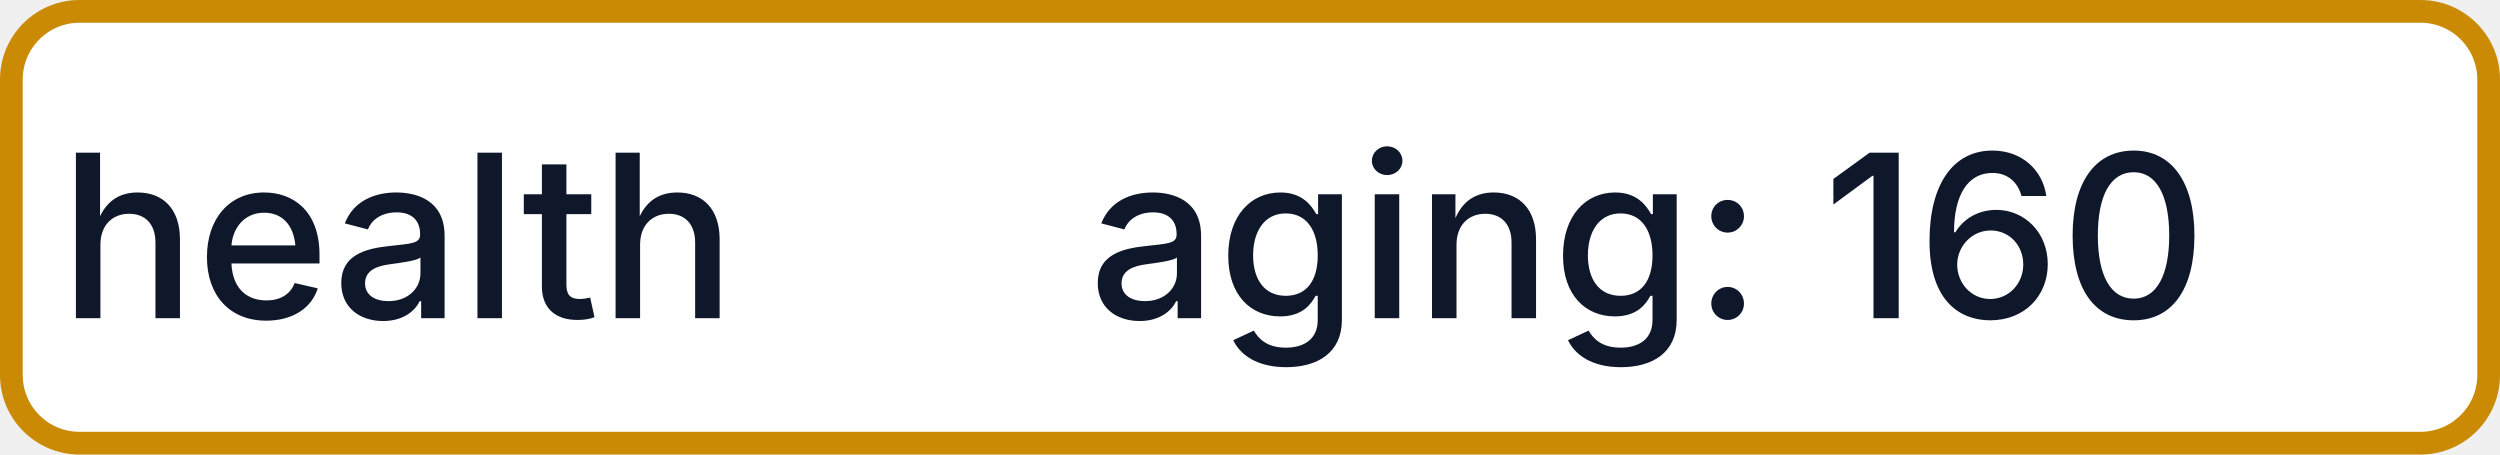
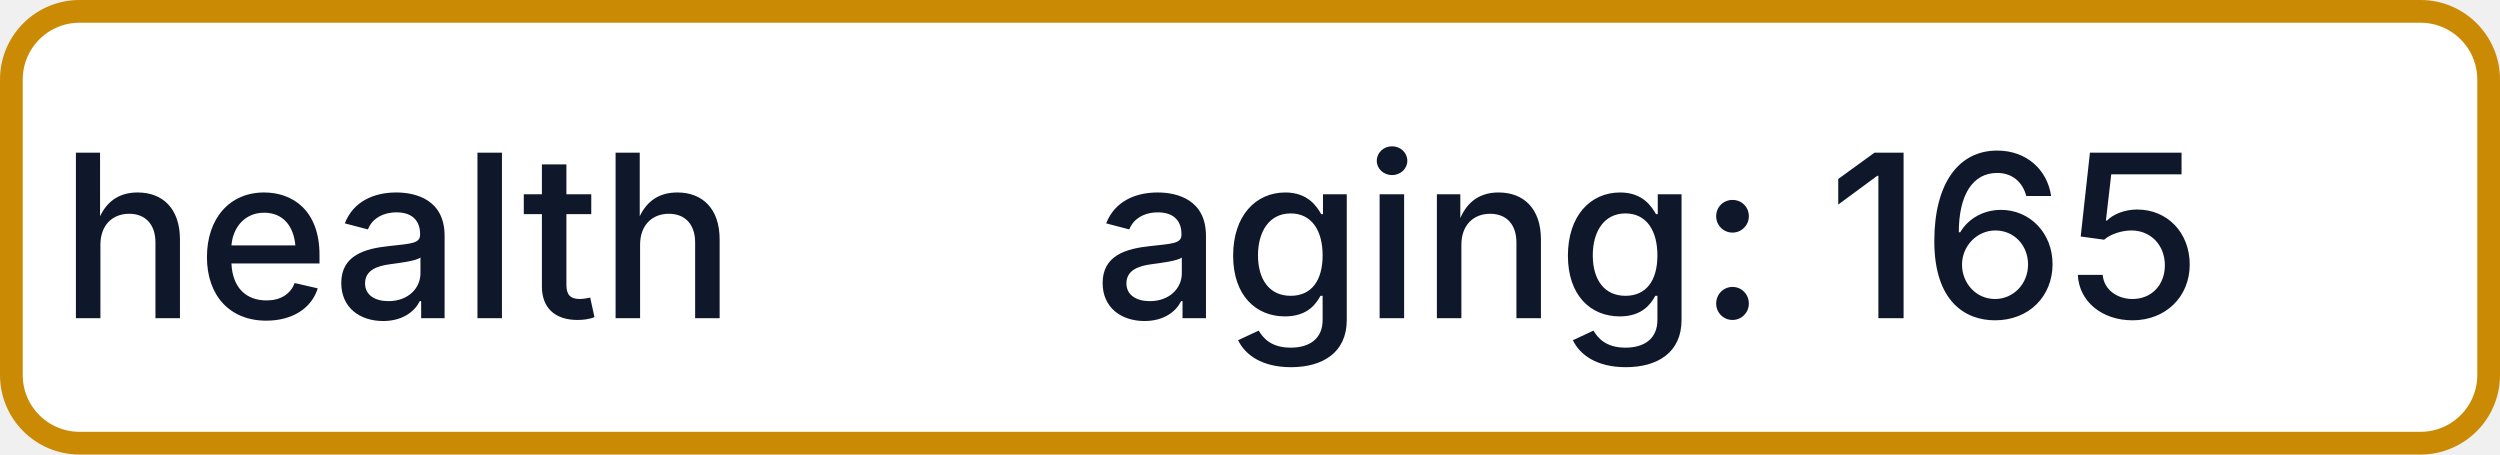
- <svg xmlns="http://www.w3.org/2000/svg" width="110" height="20" role="img" aria-label="health: aging: 160">
+ <svg xmlns="http://www.w3.org/2000/svg" width="110" height="20" role="img" aria-label="health: aging: 165">
  <rect x="0.5" y="0.5" width="109" height="19" rx="3" fill="#FFFFFF" stroke="#CA8A04" stroke-width="1" />
  <g fill="#0F172A" text-anchor="middle" font-family="-apple-system,BlinkMacSystemFont,Segoe UI,sans-serif" font-size="10" font-weight="500">
    <text x="17.5" y="14">health</text>
-     <text x="72.5" y="14" textLength="68" lengthAdjust="spacingAndGlyphs">aging: 160</text>
+     <text x="72.5" y="14" textLength="68" lengthAdjust="spacingAndGlyphs">aging: 165</text>
  </g>
</svg>
